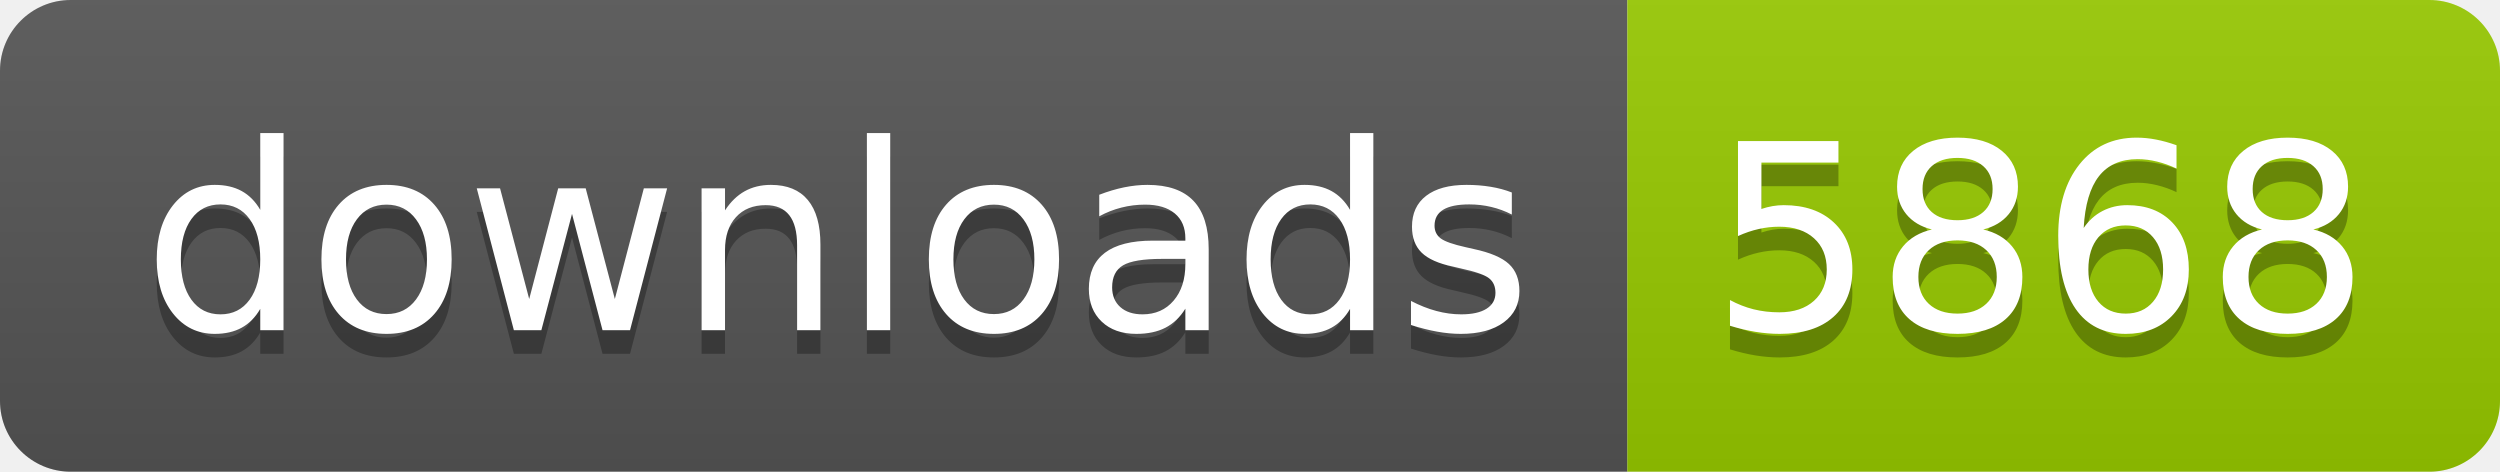
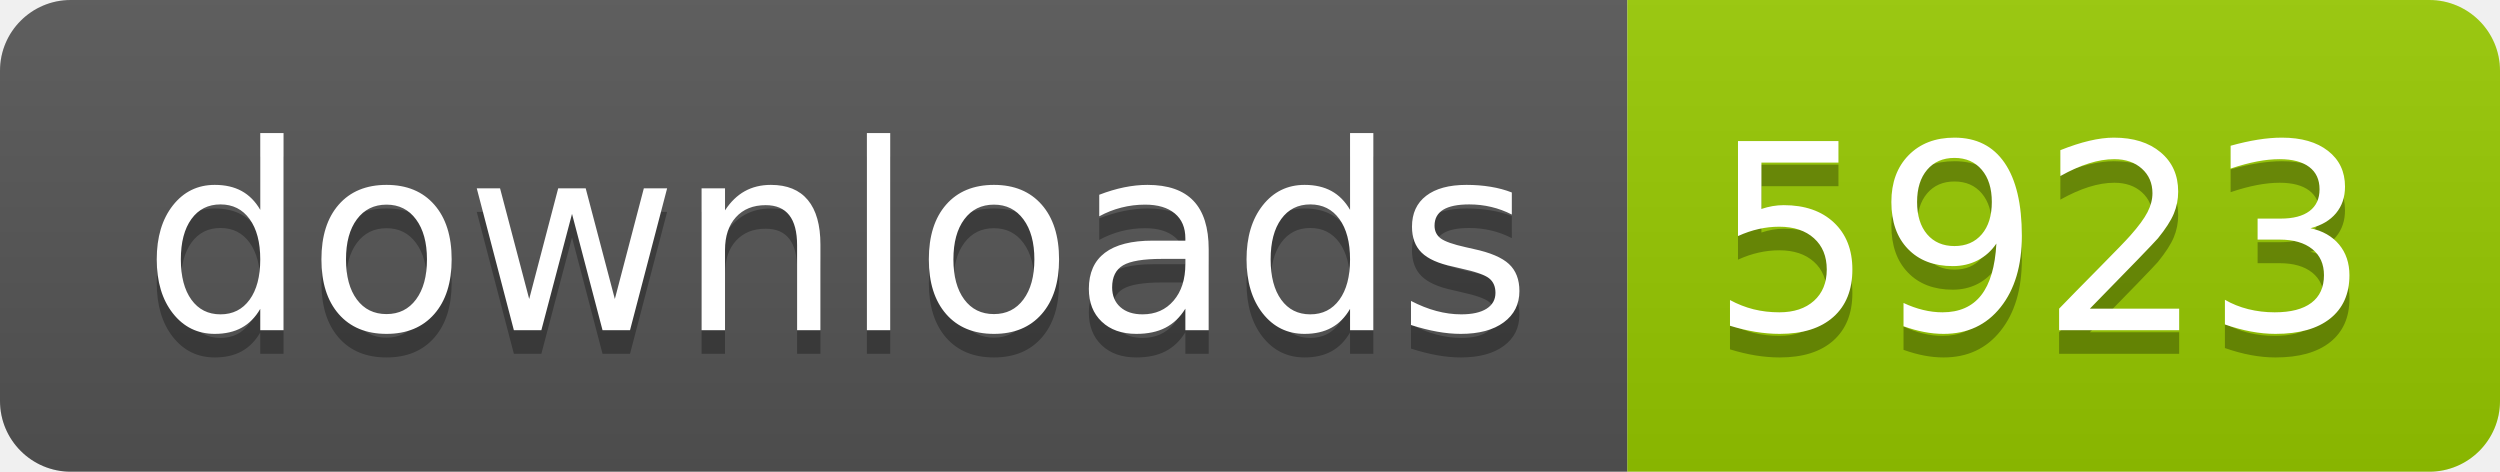
- <svg xmlns="http://www.w3.org/2000/svg" width="106" height="20" role="img" aria-label="downloads: 5868">
+ <svg xmlns="http://www.w3.org/2000/svg" width="106" height="20" role="img" aria-label="downloads: 5923">
  <linearGradient id="s" x2="0" y2="100%">
    <stop offset="0" stop-color="#bbb" stop-opacity=".1" />
    <stop offset="1" stop-opacity=".1" />
  </linearGradient>
  <clipPath id="r">
    <rect width="106" height="20" rx="3" fill="#fff" />
  </clipPath>
  <g clip-path="url(#r)">
    <rect width="69" height="20" fill="#555" />
    <rect x="69" width="37" height="20" fill="#97ca00" />
    <rect width="106" height="20" fill="url(#s)" />
  </g>
  <g fill="#fff" text-anchor="middle" font-family="Verdana,Geneva,DejaVu Sans,sans-serif" text-rendering="geometricPrecision" font-size="110">
    <text aria-hidden="true" x="355" y="150" fill="#010101" fill-opacity=".3" transform="scale(.1)" textLength="590">downloads</text>
    <text x="355" y="140" transform="scale(.1)" fill="#fff" textLength="590">downloads</text>
-     <text aria-hidden="true" x="865" y="150" fill="#010101" fill-opacity=".3" transform="scale(.1)" textLength="270">5868</text>
-     <text x="865" y="140" transform="scale(.1)" fill="#fff" textLength="270">5868</text>
+     <text aria-hidden="true" x="865" y="150" fill="#010101" fill-opacity=".3" transform="scale(.1)" textLength="270">5923</text>
+     <text x="865" y="140" transform="scale(.1)" fill="#fff" textLength="270">5923</text>
  </g>
</svg>
